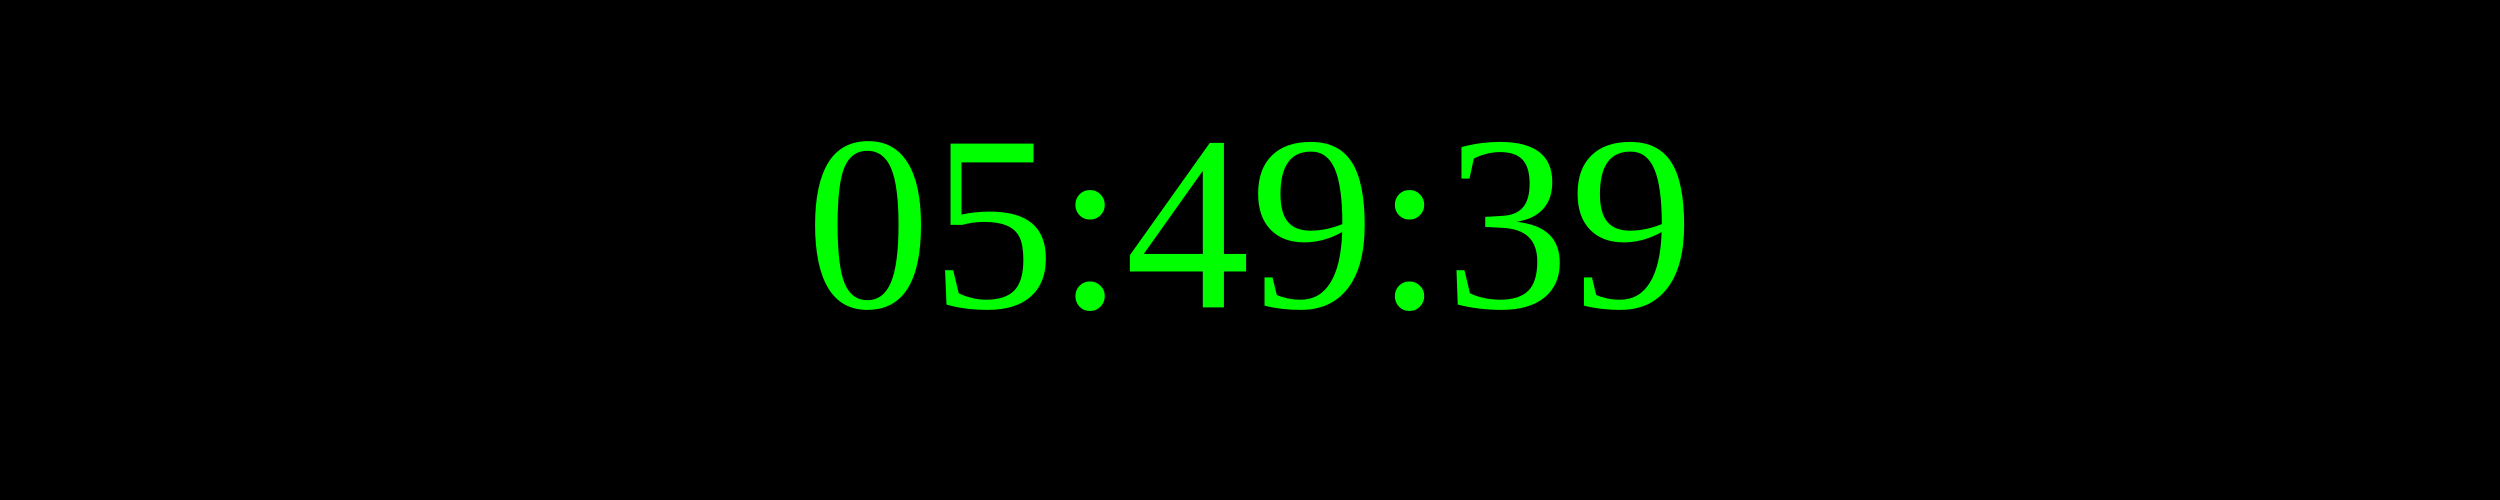
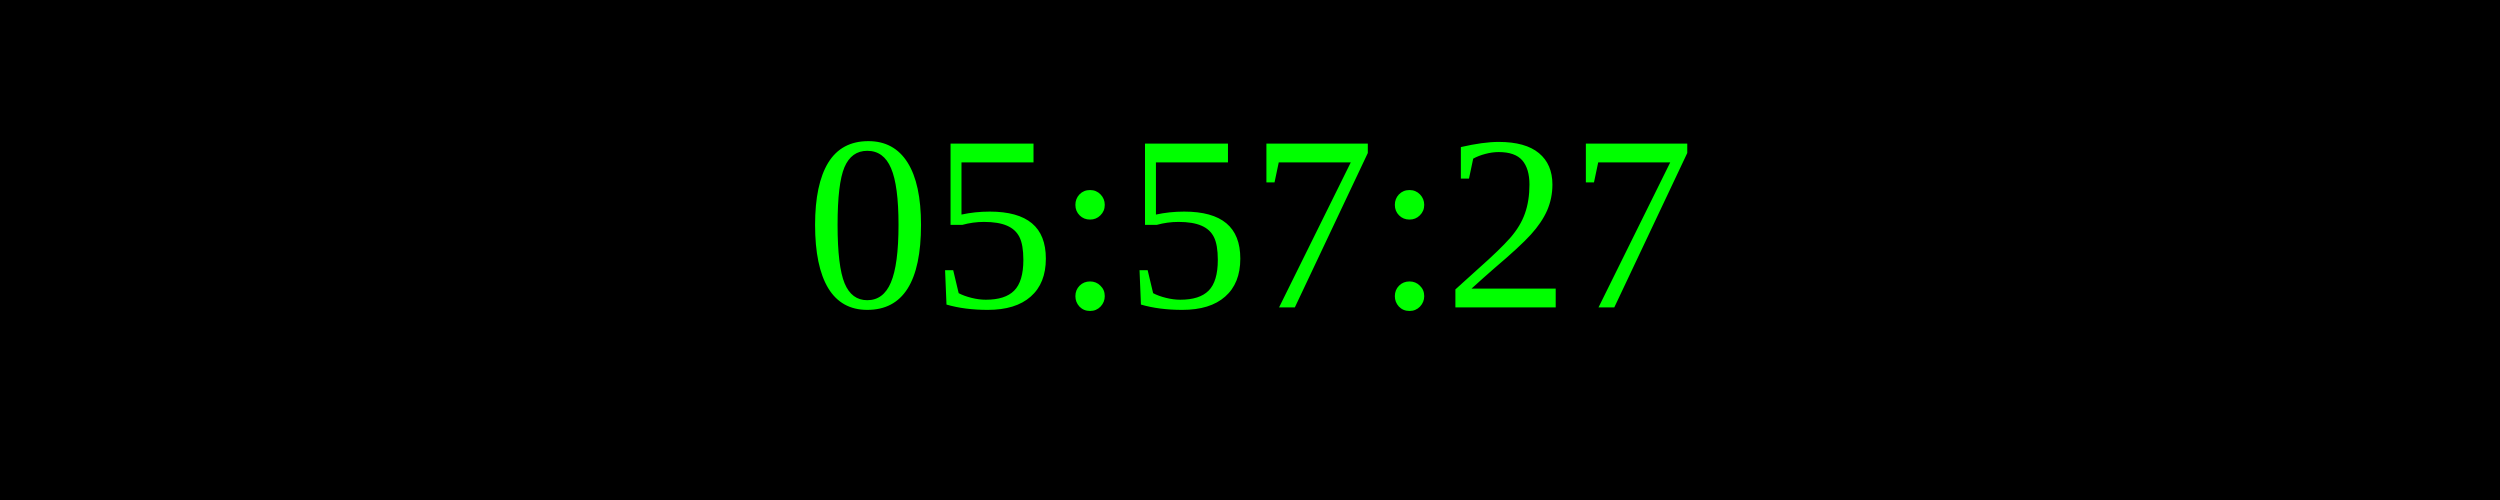
<svg xmlns="http://www.w3.org/2000/svg" width="250" height="50">
  <rect width="100%" height="100%" fill="black" />
  <text x="50%" y="50%" font-size="25" fill="lime" text-anchor="middle" dominant-baseline="middle">
- 05:49:39
+ 05:57:27
</text>
</svg>
